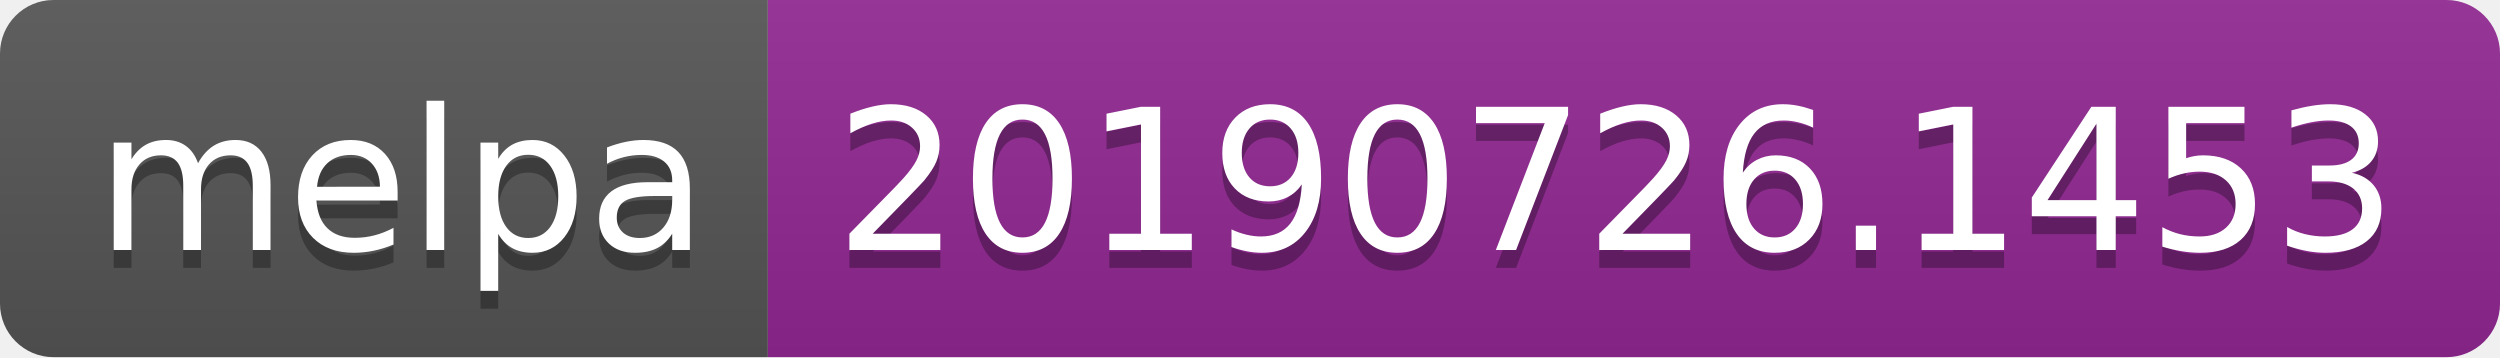
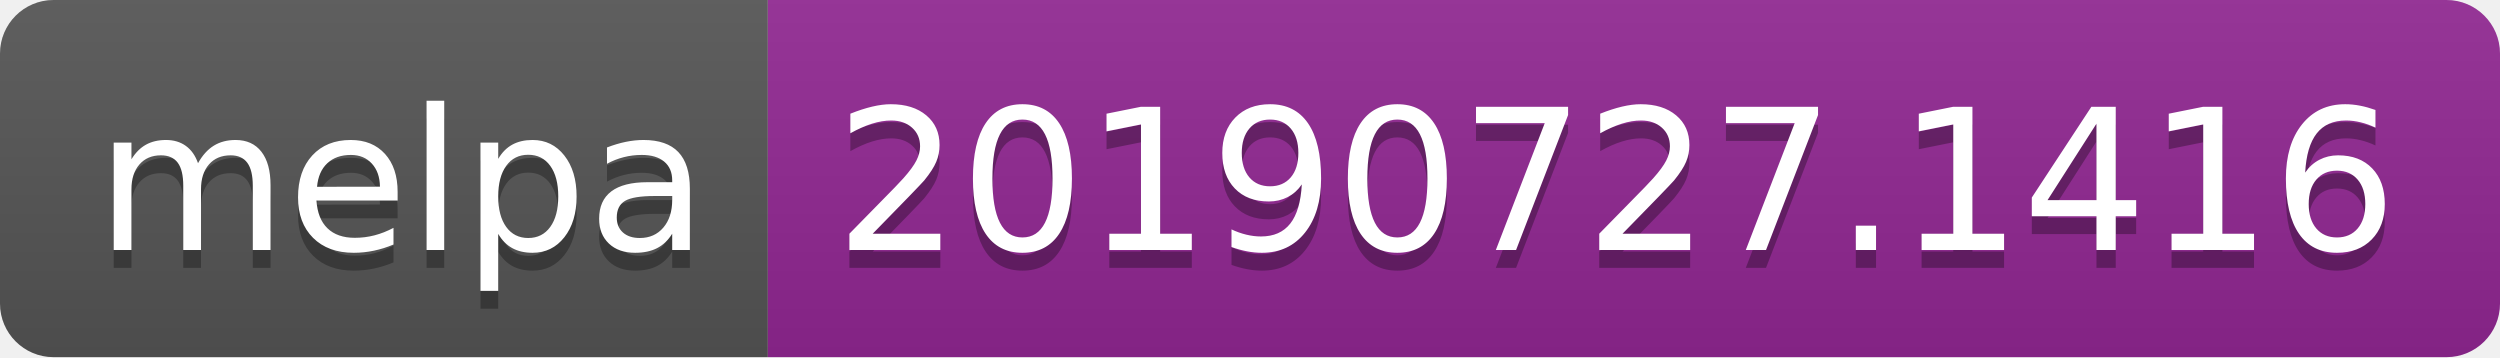
<svg xmlns="http://www.w3.org/2000/svg" width="140" height="20">
  <linearGradient id="b" x2="0" y2="100%">
    <stop offset="0" stop-color="#bbb" stop-opacity=".1" />
    <stop offset="1" stop-opacity=".1" />
  </linearGradient>
  <clipPath id="a">
    <rect width="140" height="20" rx="3" fill="#fff" />
  </clipPath>
  <g clip-path="url(#a)">
    <path fill="#555" d="M0 0h43v20H0z" />
    <path fill="#922793" d="M43 0h97v20H43z" />
    <path fill="url(#b)" d="M0 0h140v20H0z" />
  </g>
  <g fill="#fff" text-anchor="middle" font-family="DejaVu Sans,Verdana,Geneva,sans-serif" font-size="110">
    <text x="225" y="150" fill="#010101" fill-opacity=".3" transform="scale(.1)" textLength="330">melpa</text>
    <text x="225" y="140" transform="scale(.1)" textLength="330">melpa</text>
-     <text x="905" y="150" fill="#010101" fill-opacity=".3" transform="scale(.1)" textLength="870">20190726.1453</text>
-     <text x="905" y="140" transform="scale(.1)" textLength="870">20190726.1453</text>
+     <text x="905" y="150" fill="#010101" fill-opacity=".3" transform="scale(.1)" textLength="870">20190727.1416</text>
+     <text x="905" y="140" transform="scale(.1)" textLength="870">20190727.1416</text>
  </g>
</svg>
